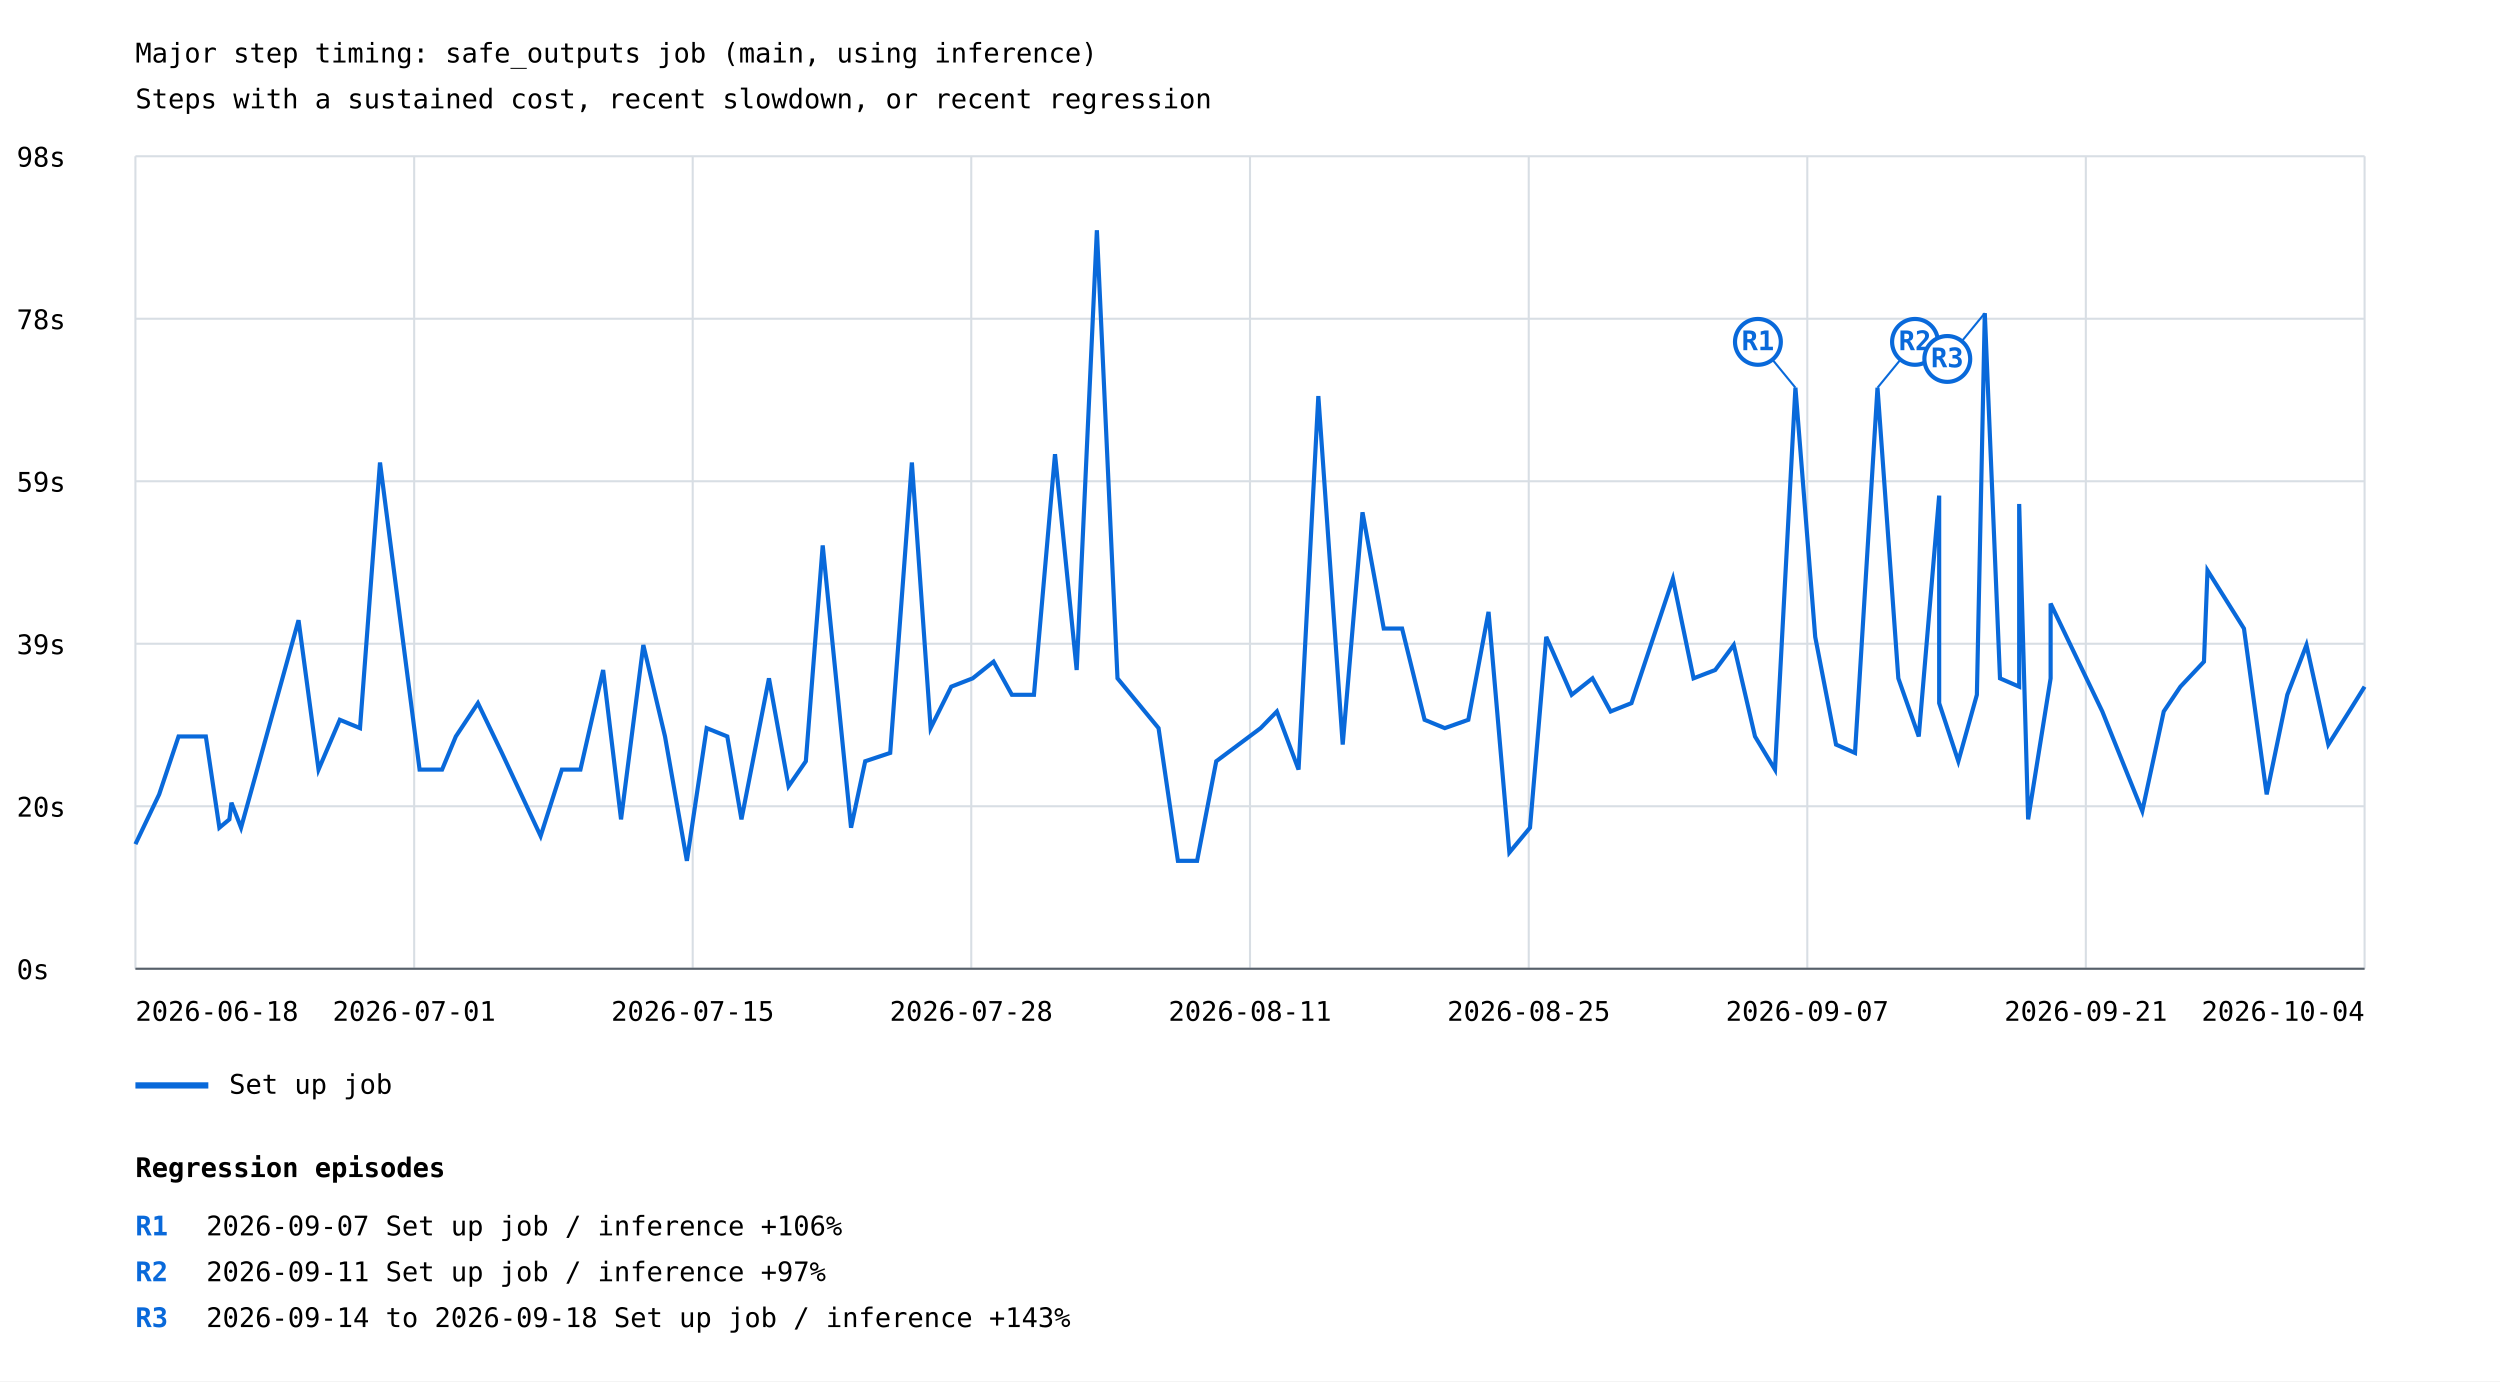
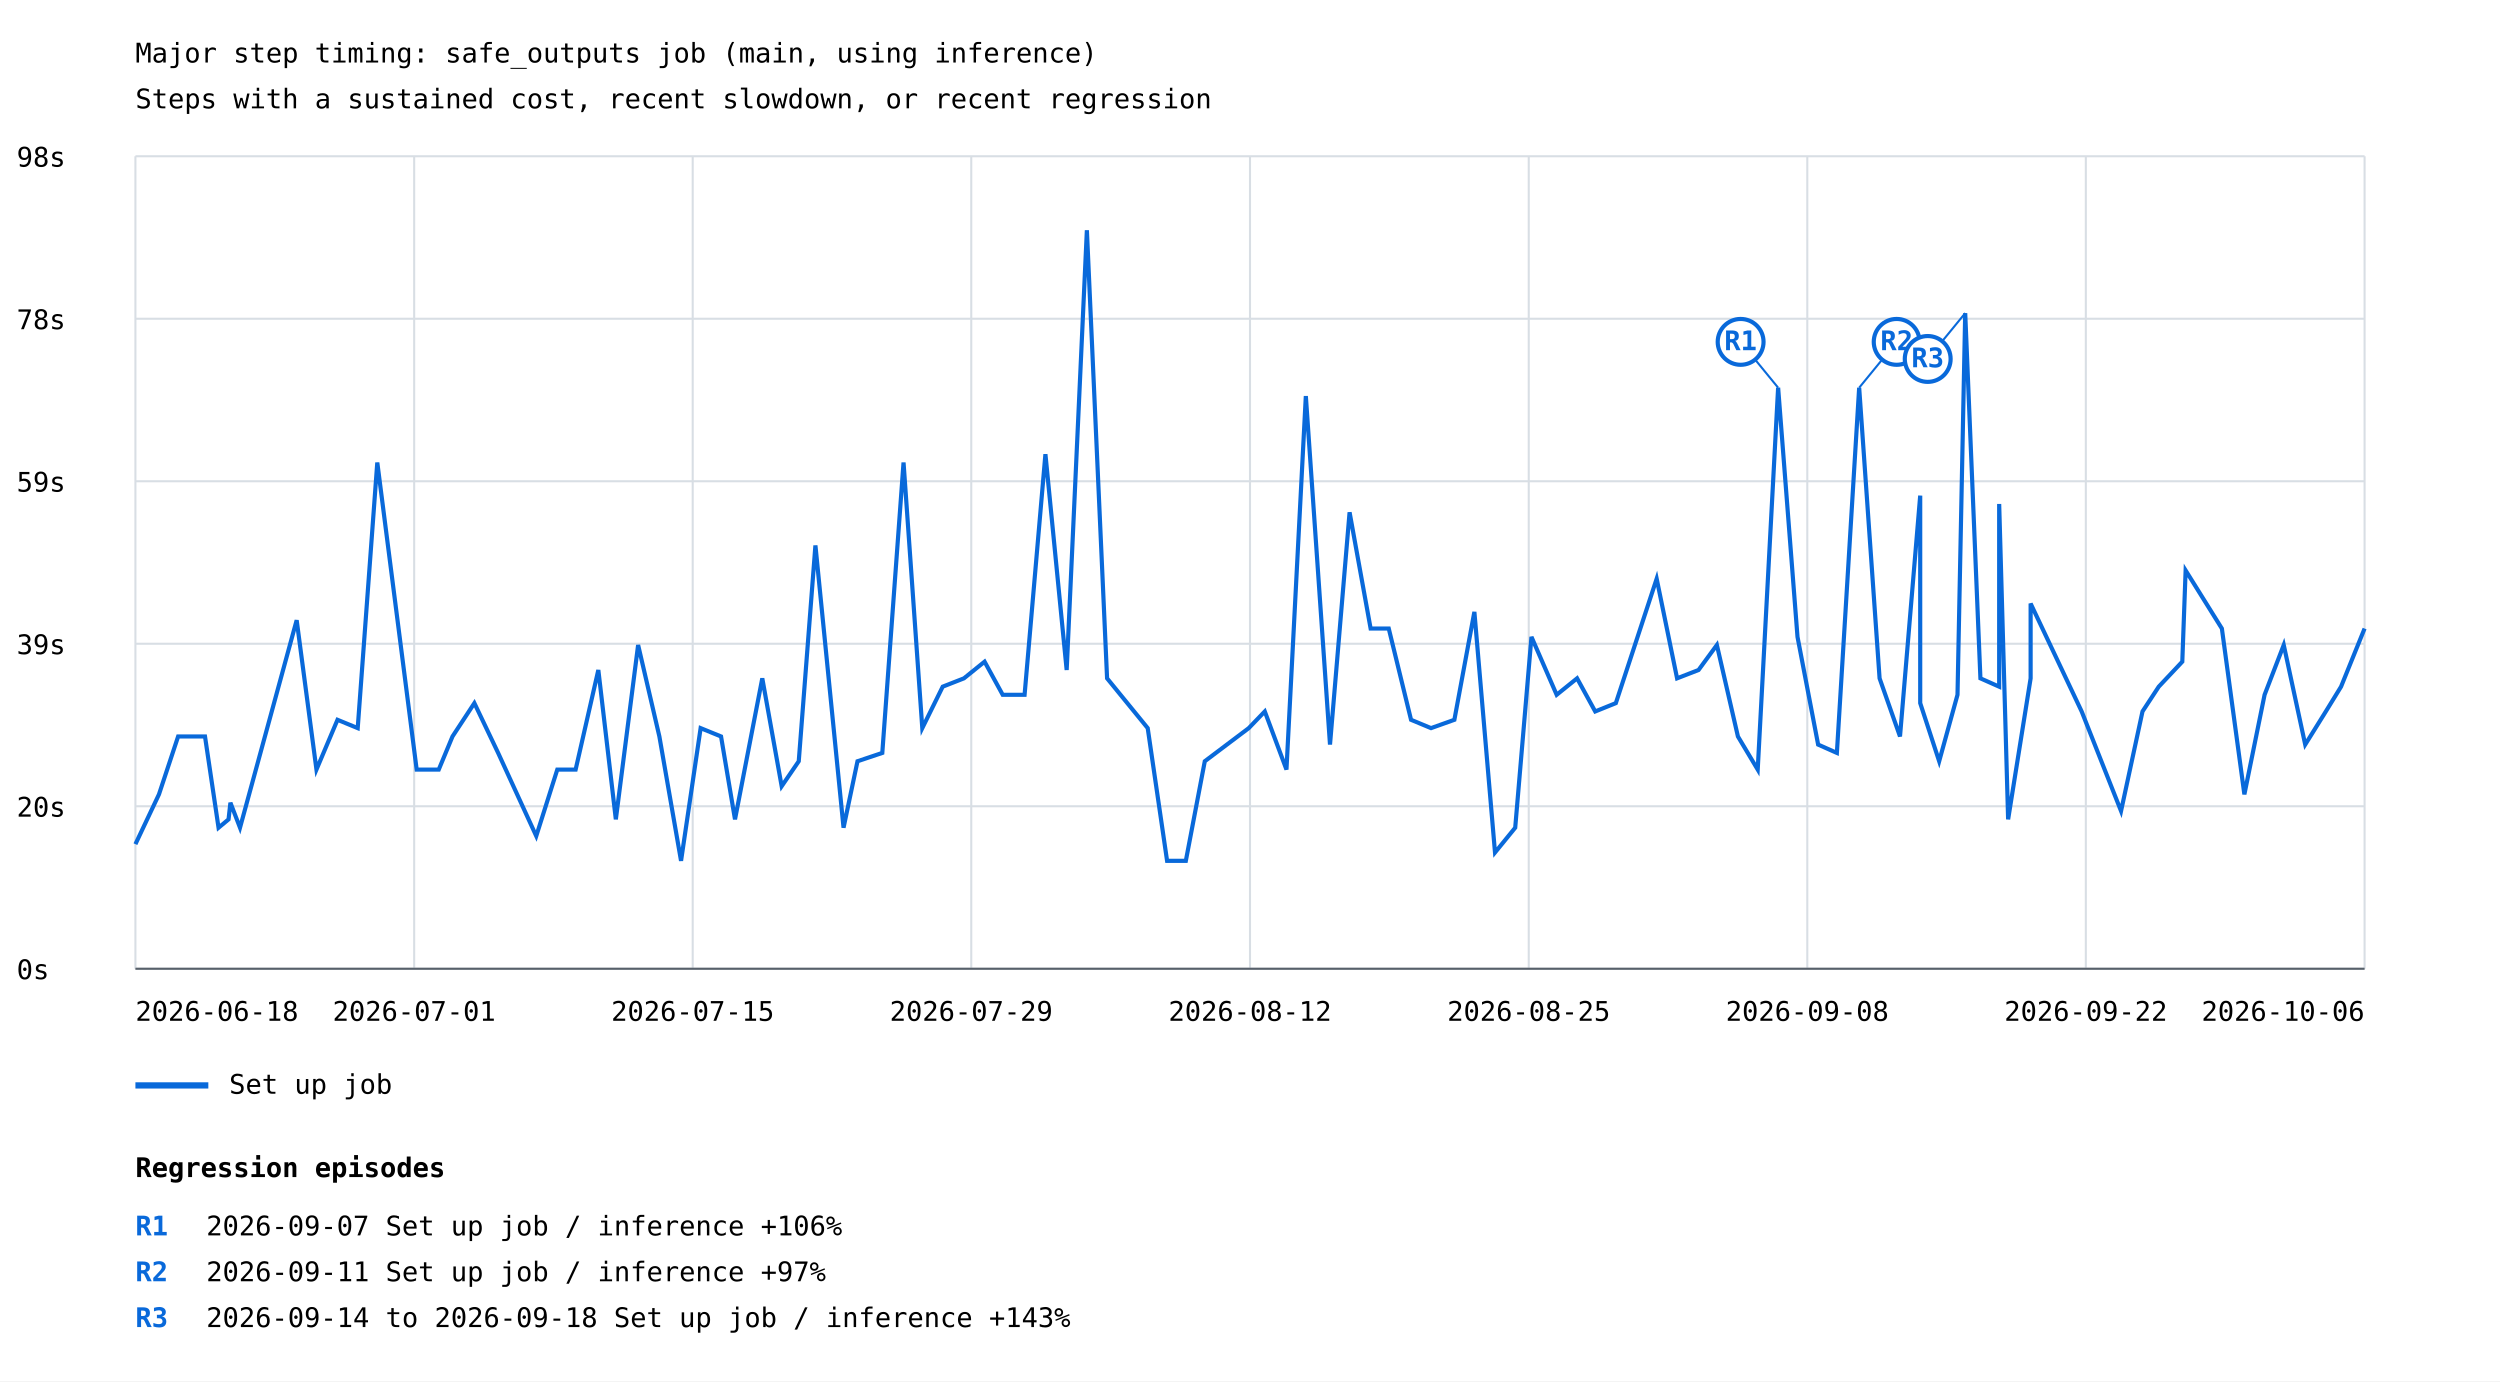
<svg xmlns="http://www.w3.org/2000/svg" width="1200" height="663" viewBox="0 0 1200 663">
  <rect width="100%" height="100%" fill="white" />
  <style>text{font-family:ui-monospace,monospace;font-size:13px}.axis{stroke:#57606a;stroke-width:1}.grid{stroke:#d8dee4;stroke-width:1}</style>
  <text x="65" y="30" font-size="20">Major step timing: safe_outputs job (main, using inference)</text>
  <text x="65" y="52">Steps with a sustained cost, recent slowdown, or recent regression</text>
  <line class="grid" x1="65" y1="465.0" x2="1135" y2="465.0" />
  <text x="8" y="470.0">0s</text>
  <line class="grid" x1="65" y1="387.0" x2="1135" y2="387.0" />
  <text x="8" y="392.0">20s</text>
  <line class="grid" x1="65" y1="309.0" x2="1135" y2="309.0" />
  <text x="8" y="314.0">39s</text>
  <line class="grid" x1="65" y1="231.0" x2="1135" y2="231.0" />
  <text x="8" y="236.0">59s</text>
  <line class="grid" x1="65" y1="153.0" x2="1135" y2="153.0" />
  <text x="8" y="158.0">78s</text>
  <line class="grid" x1="65" y1="75.0" x2="1135" y2="75.0" />
  <text x="8" y="80.0">98s</text>
  <line class="grid" x1="65.0" y1="75" x2="65.0" y2="465" />
  <line class="grid" x1="198.8" y1="75" x2="198.8" y2="465" />
  <line class="grid" x1="332.5" y1="75" x2="332.5" y2="465" />
  <line class="grid" x1="466.2" y1="75" x2="466.2" y2="465" />
  <line class="grid" x1="600.0" y1="75" x2="600.0" y2="465" />
  <line class="grid" x1="733.8" y1="75" x2="733.8" y2="465" />
  <line class="grid" x1="867.5" y1="75" x2="867.5" y2="465" />
  <line class="grid" x1="1001.2" y1="75" x2="1001.2" y2="465" />
  <line class="grid" x1="1135.0" y1="75" x2="1135.0" y2="465" />
-   <polyline points="65.0,405.2 76.4,381.3 85.7,353.5 98.8,353.5 105.3,397.3 110.1,393.3 111.1,385.3 115.7,397.3 143.3,297.7 152.9,369.4 163.1,345.5 172.8,349.5 182.4,222.0 201.4,369.4 212.2,369.4 218.8,353.5 229.4,337.5 240.9,361.4 259.5,401.3 269.7,369.4 278.6,369.4 289.5,321.6 298.1,393.3 308.8,309.6 319.2,353.5 329.7,413.2 339.2,349.5 349.1,353.5 355.9,393.3 369.1,325.6 378.5,377.4 386.8,365.4 394.9,261.8 408.5,397.3 415.3,365.4 427.3,361.4 437.7,222.0 446.7,349.5 456.6,329.6 466.9,325.6 476.9,317.6 485.7,333.5 496.3,333.5 506.4,218.0 516.8,321.6 526.5,110.5 536.4,325.6 556.1,349.5 565.4,413.2 574.6,413.2 583.8,365.4 605.1,349.5 612.9,341.5 623.3,369.4 632.8,190.1 644.5,357.4 654.0,245.9 664.2,301.7 673.0,301.7 683.8,345.5 693.5,349.5 704.8,345.5 714.5,293.7 724.5,409.2 734.4,397.3 742.2,305.7 754.4,333.5 764.4,325.6 773.1,341.5 783.1,337.5 803.0,277.8 812.9,325.6 823.3,321.6 832.2,309.6 842.4,353.5 852.0,369.4 861.8,186.1 871.3,305.7 881.3,357.4 890.4,361.4 901.2,186.1 911.2,325.6 921.0,353.5 930.8,237.9 930.8,337.5 940.0,365.4 948.9,333.5 952.7,150.3 960.0,325.6 969.2,329.6 969.2,241.9 973.5,393.3 984.3,325.6 984.3,289.7 1009.1,341.5 1028.3,389.3 1038.6,341.5 1046.6,329.6 1057.9,317.6 1059.6,273.8 1077.1,301.7 1088.0,381.3 1097.9,333.5 1107.1,309.6 1117.6,357.4 1127.6,341.5 1135.0,329.6" fill="none" stroke="#0969da" stroke-width="2" />
-   <line x1="861.8" y1="186.1" x2="843.8" y2="164.1" stroke="#0969da" stroke-width="1" />
-   <circle cx="843.8" cy="164.1" r="11" fill="white" stroke="#0969da" stroke-width="2" />
-   <text x="843.8" y="168.1" fill="#0969da" font-size="10" font-weight="bold" text-anchor="middle">R1</text>
-   <line x1="901.2" y1="186.1" x2="919.2" y2="164.1" stroke="#0969da" stroke-width="1" />
-   <circle cx="919.2" cy="164.1" r="11" fill="white" stroke="#0969da" stroke-width="2" />
-   <text x="919.2" y="168.1" fill="#0969da" font-size="10" font-weight="bold" text-anchor="middle">R2</text>
-   <line x1="952.7" y1="150.3" x2="934.7" y2="172.3" stroke="#0969da" stroke-width="1" />
-   <circle cx="934.7" cy="172.3" r="11" fill="white" stroke="#0969da" stroke-width="2" />
-   <text x="934.7" y="176.3" fill="#0969da" font-size="10" font-weight="bold" text-anchor="middle">R3</text>
+   <polyline points="65.0,405.2 76.3,381.3 85.5,353.5 98.4,353.5 104.9,397.3 109.7,393.3 110.6,385.3 115.2,397.3 142.4,297.7 151.9,369.4 162.0,345.5 171.7,349.5 181.1,222.0 200.0,369.4 210.6,369.4 217.2,353.5 227.7,337.5 239.1,361.4 257.4,401.3 267.5,369.4 276.3,369.4 287.2,321.6 295.6,393.3 306.3,309.6 316.5,353.5 326.9,413.2 336.3,349.5 346.1,353.5 352.8,393.3 365.9,325.6 375.2,377.4 383.4,365.4 391.4,261.8 404.9,397.3 411.6,365.4 423.5,361.4 433.7,222.0 442.7,349.5 452.5,329.6 462.7,325.6 472.6,317.6 481.3,333.5 491.8,333.5 501.8,218.0 512.0,321.6 521.7,110.5 531.4,325.6 550.9,349.5 560.2,413.2 569.2,413.2 578.3,365.4 599.4,349.5 607.1,341.5 617.5,369.4 626.8,190.1 638.4,357.4 647.8,245.9 657.9,301.7 666.6,301.7 677.3,345.5 686.9,349.5 698.1,345.5 707.7,293.7 717.6,409.2 727.3,397.3 735.1,305.7 747.2,333.5 757.0,325.6 765.7,341.5 775.6,337.5 795.2,277.8 805.0,325.6 815.3,321.6 824.1,309.6 834.2,353.5 843.7,369.4 853.5,186.1 862.8,305.7 872.7,357.4 881.7,361.4 892.4,186.1 902.2,325.6 912.0,353.5 921.7,237.9 921.7,337.5 930.8,365.4 939.6,333.5 943.3,150.3 950.6,325.6 959.6,329.6 959.6,241.9 963.9,393.3 974.7,325.6 974.7,289.7 999.2,341.5 1018.1,389.3 1028.4,341.5 1036.2,329.6 1047.5,317.6 1049.1,273.8 1066.5,301.7 1077.3,381.3 1087.0,333.5 1096.2,309.6 1106.5,357.4 1116.4,341.5 1123.7,329.6 1135.0,301.7" fill="none" stroke="#0969da" stroke-width="2" />
+   <line x1="853.5" y1="186.1" x2="835.5" y2="164.1" stroke="#0969da" stroke-width="1" />
+   <circle cx="835.5" cy="164.1" r="11" fill="white" stroke="#0969da" stroke-width="2" />
+   <text x="835.5" y="168.1" fill="#0969da" font-size="10" font-weight="bold" text-anchor="middle">R1</text>
+   <line x1="892.4" y1="186.1" x2="910.4" y2="164.1" stroke="#0969da" stroke-width="1" />
+   <circle cx="910.4" cy="164.1" r="11" fill="white" stroke="#0969da" stroke-width="2" />
+   <text x="910.4" y="168.1" fill="#0969da" font-size="10" font-weight="bold" text-anchor="middle">R2</text>
+   <line x1="943.3" y1="150.3" x2="925.3" y2="172.3" stroke="#0969da" stroke-width="1" />
+   <circle cx="925.3" cy="172.3" r="11" fill="white" stroke="#0969da" stroke-width="2" />
+   <text x="925.3" y="176.3" fill="#0969da" font-size="10" font-weight="bold" text-anchor="middle">R3</text>
  <line x1="65" y1="521" x2="100" y2="521" stroke="#0969da" stroke-width="3" />
  <text x="110" y="525">Set up job</text>
  <text x="65.0" y="490" text-anchor="start">2026-06-18</text>
  <text x="198.8" y="490" text-anchor="middle">2026-07-01</text>
  <text x="332.5" y="490" text-anchor="middle">2026-07-15</text>
-   <text x="466.2" y="490" text-anchor="middle">2026-07-28</text>
-   <text x="600.0" y="490" text-anchor="middle">2026-08-11</text>
+   <text x="466.2" y="490" text-anchor="middle">2026-07-29</text>
+   <text x="600.0" y="490" text-anchor="middle">2026-08-12</text>
  <text x="733.8" y="490" text-anchor="middle">2026-08-25</text>
-   <text x="867.5" y="490" text-anchor="middle">2026-09-07</text>
-   <text x="1001.2" y="490" text-anchor="middle">2026-09-21</text>
-   <text x="1135.0" y="490" text-anchor="end">2026-10-04</text>
+   <text x="867.5" y="490" text-anchor="middle">2026-09-08</text>
+   <text x="1001.2" y="490" text-anchor="middle">2026-09-22</text>
+   <text x="1135.0" y="490" text-anchor="end">2026-10-06</text>
  <line class="axis" x1="65" y1="465" x2="1135" y2="465" />
  <text x="65" y="565" font-size="16" font-weight="bold">Regression episodes</text>
  <text x="65" y="593" fill="#0969da" font-weight="bold">R1</text>
  <text x="99" y="593">2026-09-07  Set up job / inference  +106%</text>
  <text x="65" y="615" fill="#0969da" font-weight="bold">R2</text>
  <text x="99" y="615">2026-09-11  Set up job / inference  +97%</text>
  <text x="65" y="637" fill="#0969da" font-weight="bold">R3</text>
  <text x="99" y="637">2026-09-14 to 2026-09-18  Set up job / inference  +143%</text>
</svg>
